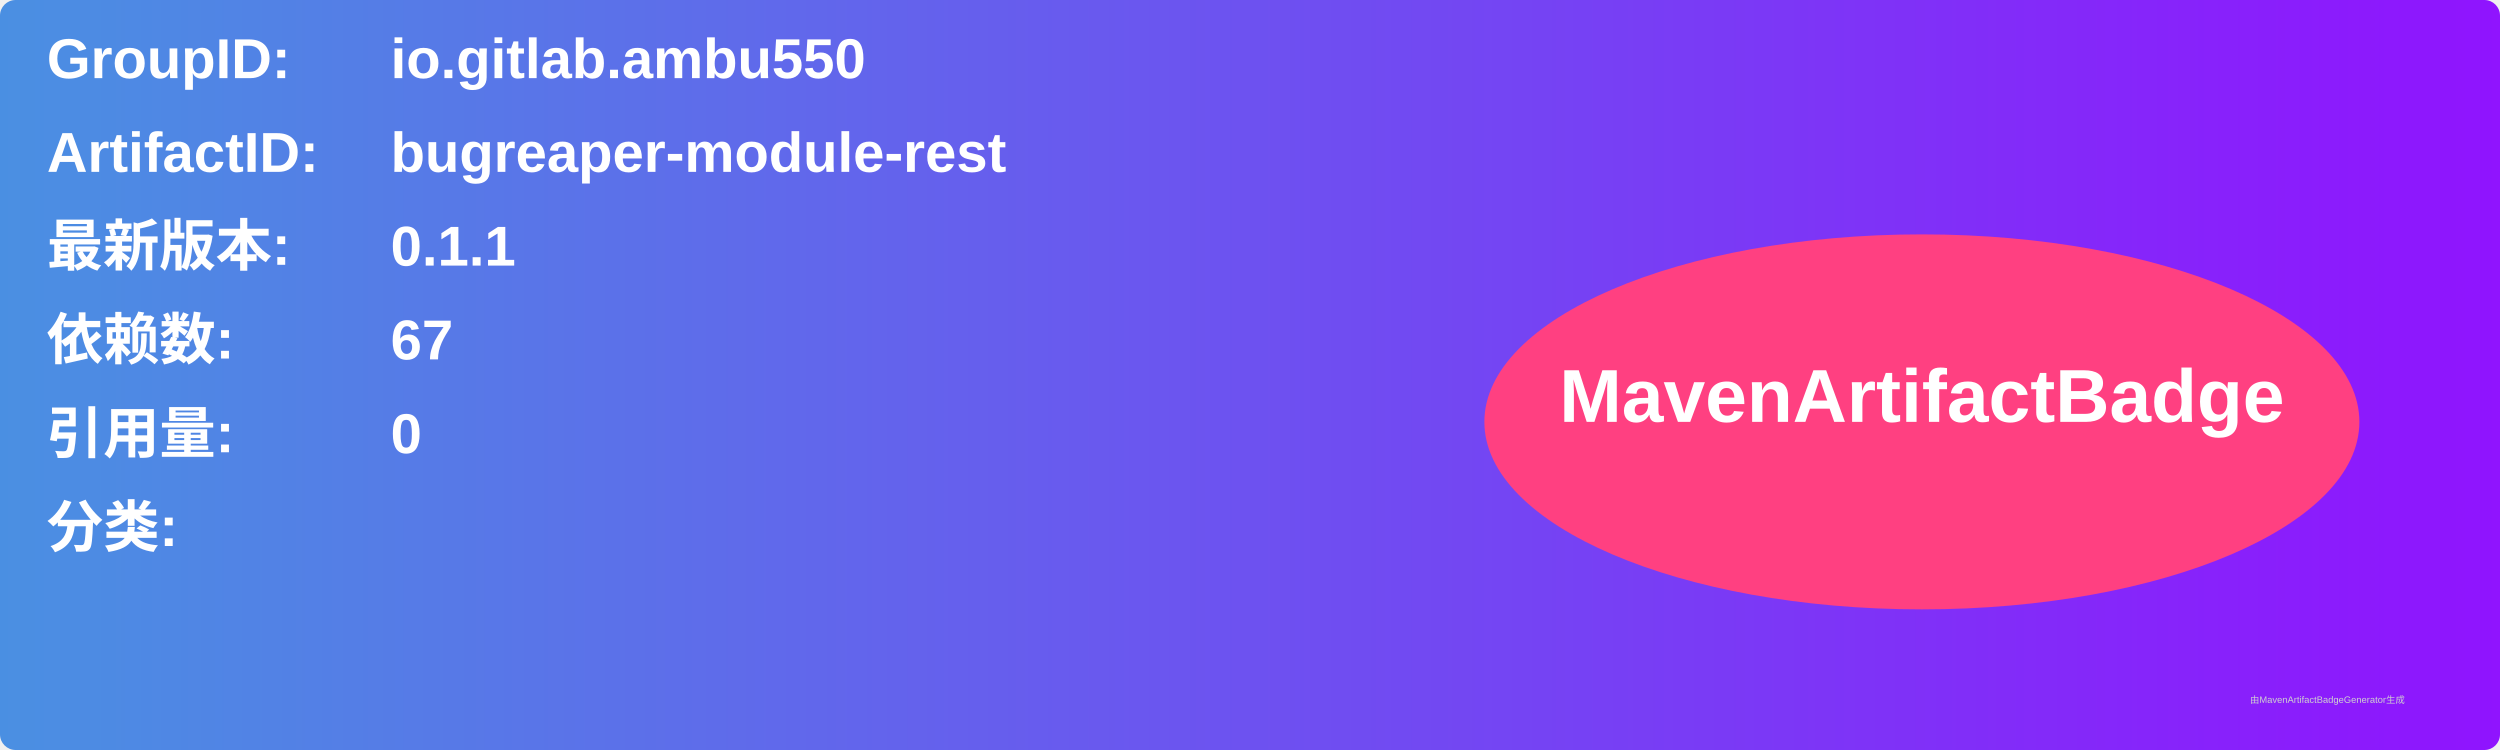
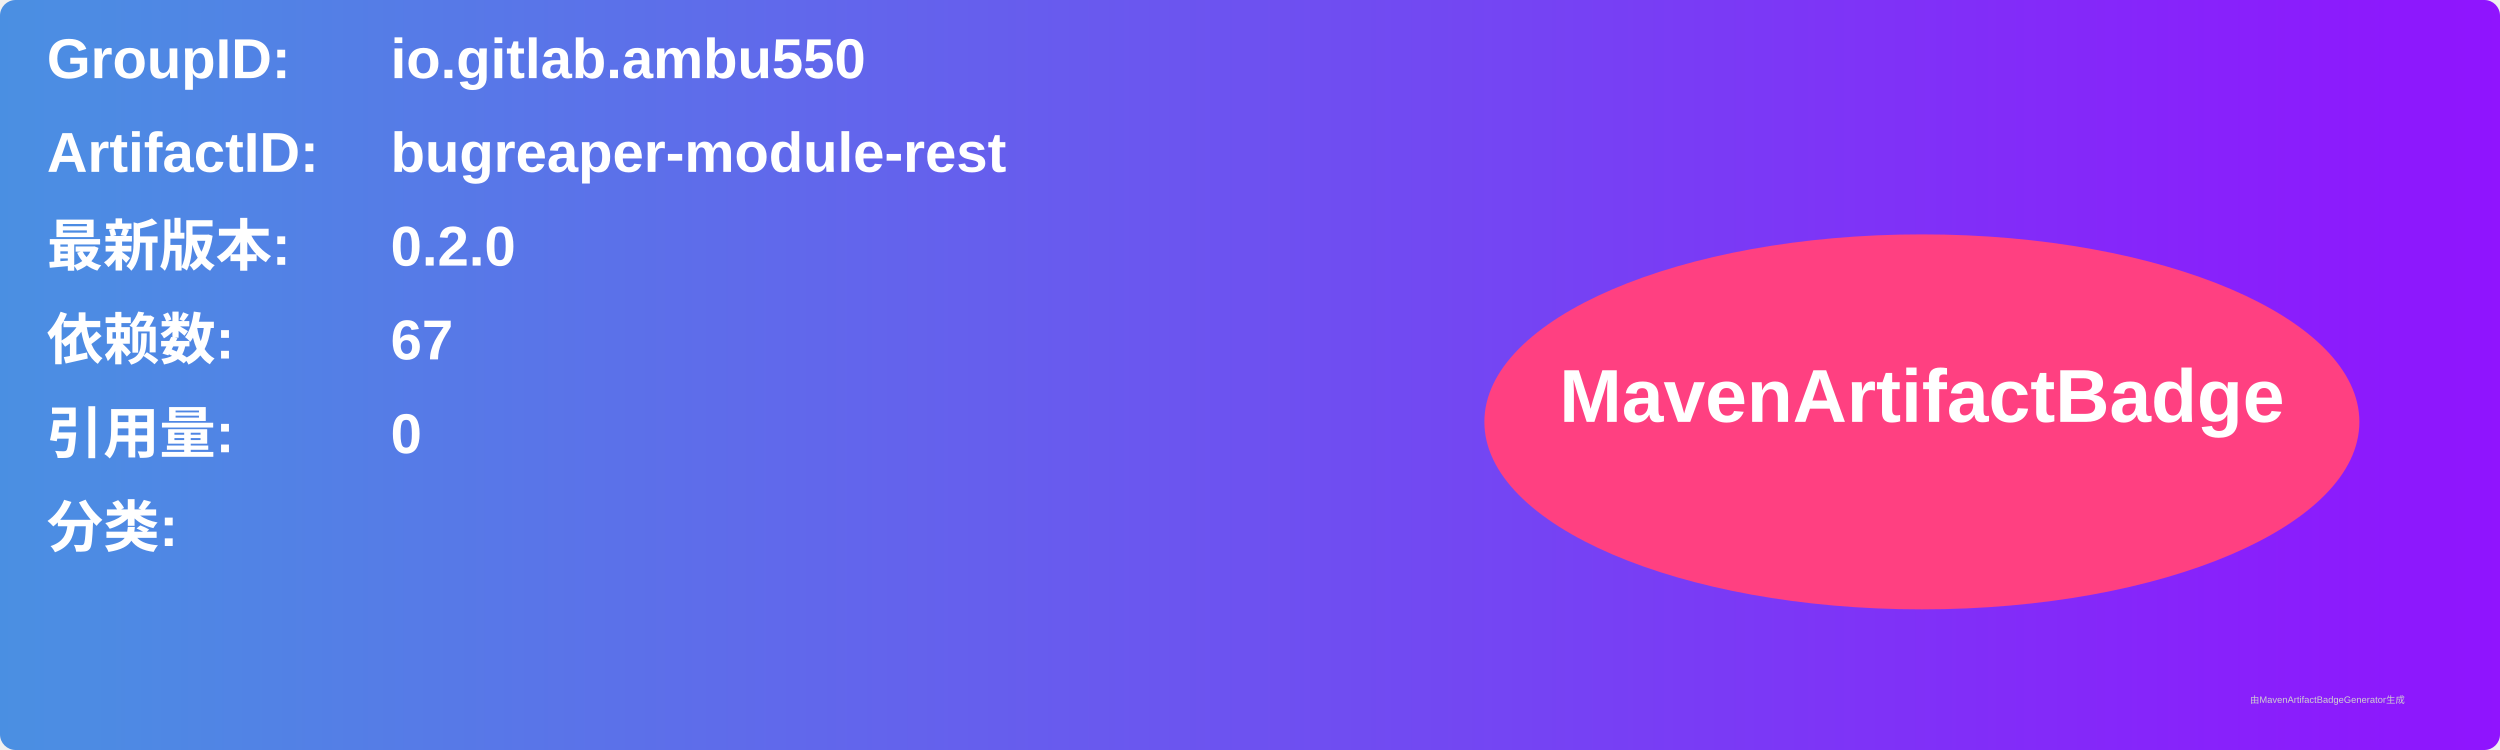
<svg xmlns="http://www.w3.org/2000/svg" width="800" height="240" viewBox="0 0 800 240">
  <linearGradient id="grad" x1="0%" y1="0%" x2="100%" y2="0%">
    <stop offset="0%" stop-color="#4a90e2" />
    <stop offset="100%" stop-color="#9013fe" />
  </linearGradient>
  <rect width="100%" height="100%" rx="5" ry="5" fill="url(#grad)" />
  <g transform="translate(15, 15)">
    <text x="0" y="10" font-family="Arial" font-size="18" fill="white" font-weight="bold" width="260">GroupID:</text>
    <text x="110" y="10" font-family="Arial" font-size="18" fill="white" font-weight="bold" width="460">io.gitlab.ambu550</text>
    <text x="0" y="40" font-family="Arial" font-size="18" fill="white" font-weight="bold" width="260">ArtifactID:</text>
    <text x="110" y="40" font-family="Arial" font-size="18" fill="white" font-weight="bold" width="460">bugreaper-module-rest</text>
    <text x="0" y="70" font-family="Arial" font-size="18" fill="white" font-weight="bold">最新版本:</text>
    <text x="110" y="70" font-family="Arial" font-size="18" fill="white" font-weight="bold">
-       <tspan font-weight="bold">0.1.1</tspan>
+       <tspan font-weight="bold">0.2.0</tspan>
    </text>
    <text x="0" y="100" font-family="Arial" font-size="18" fill="white" font-weight="bold">依赖数: </text>
    <text x="110" y="100" font-family="Arial" font-size="18" fill="white">
      <tspan font-weight="bold">67</tspan>
    </text>
    <text x="0" y="130" font-family="Arial" font-size="18" fill="white" font-weight="bold">引用量: </text>
    <text x="110" y="130" font-family="Arial" font-size="18" fill="white">
      <tspan font-weight="bold">0</tspan>
    </text>
    <text x="0" y="160" font-family="Arial" font-size="18" fill="white" font-weight="bold">分类:</text>
    <text x="10" y="190" font-family="Arial" font-size="10" fill="white">
      <tspan font-weight="bold" />
    </text>
    <ellipse cx="600" cy="120" rx="140" ry="60" fill="#ff4081" />
    <text x="600" y="120" text-anchor="middle" font-family="Arial" font-size="24" fill="white" font-weight="bold">MavenArtifactBadge</text>
  </g>
  <text x="720" y="225" font-family="Arial" font-size="3" fill="#d0d0d0">由MavenArtifactBadgeGenerator生成</text>
</svg>
